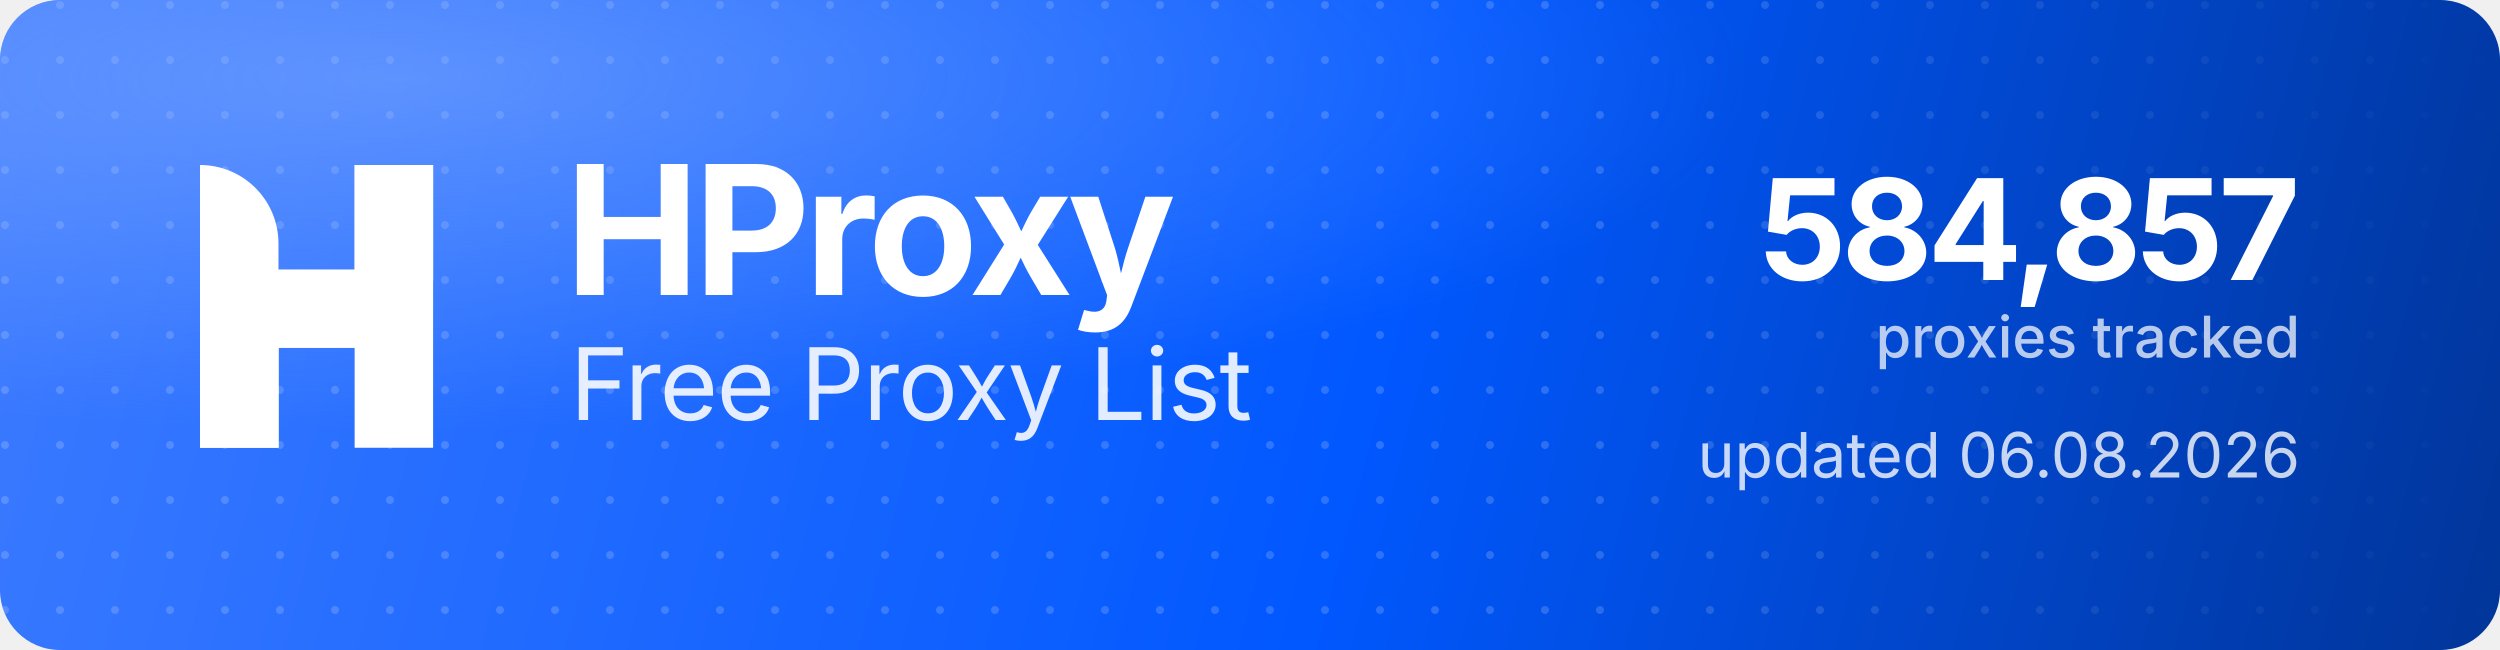
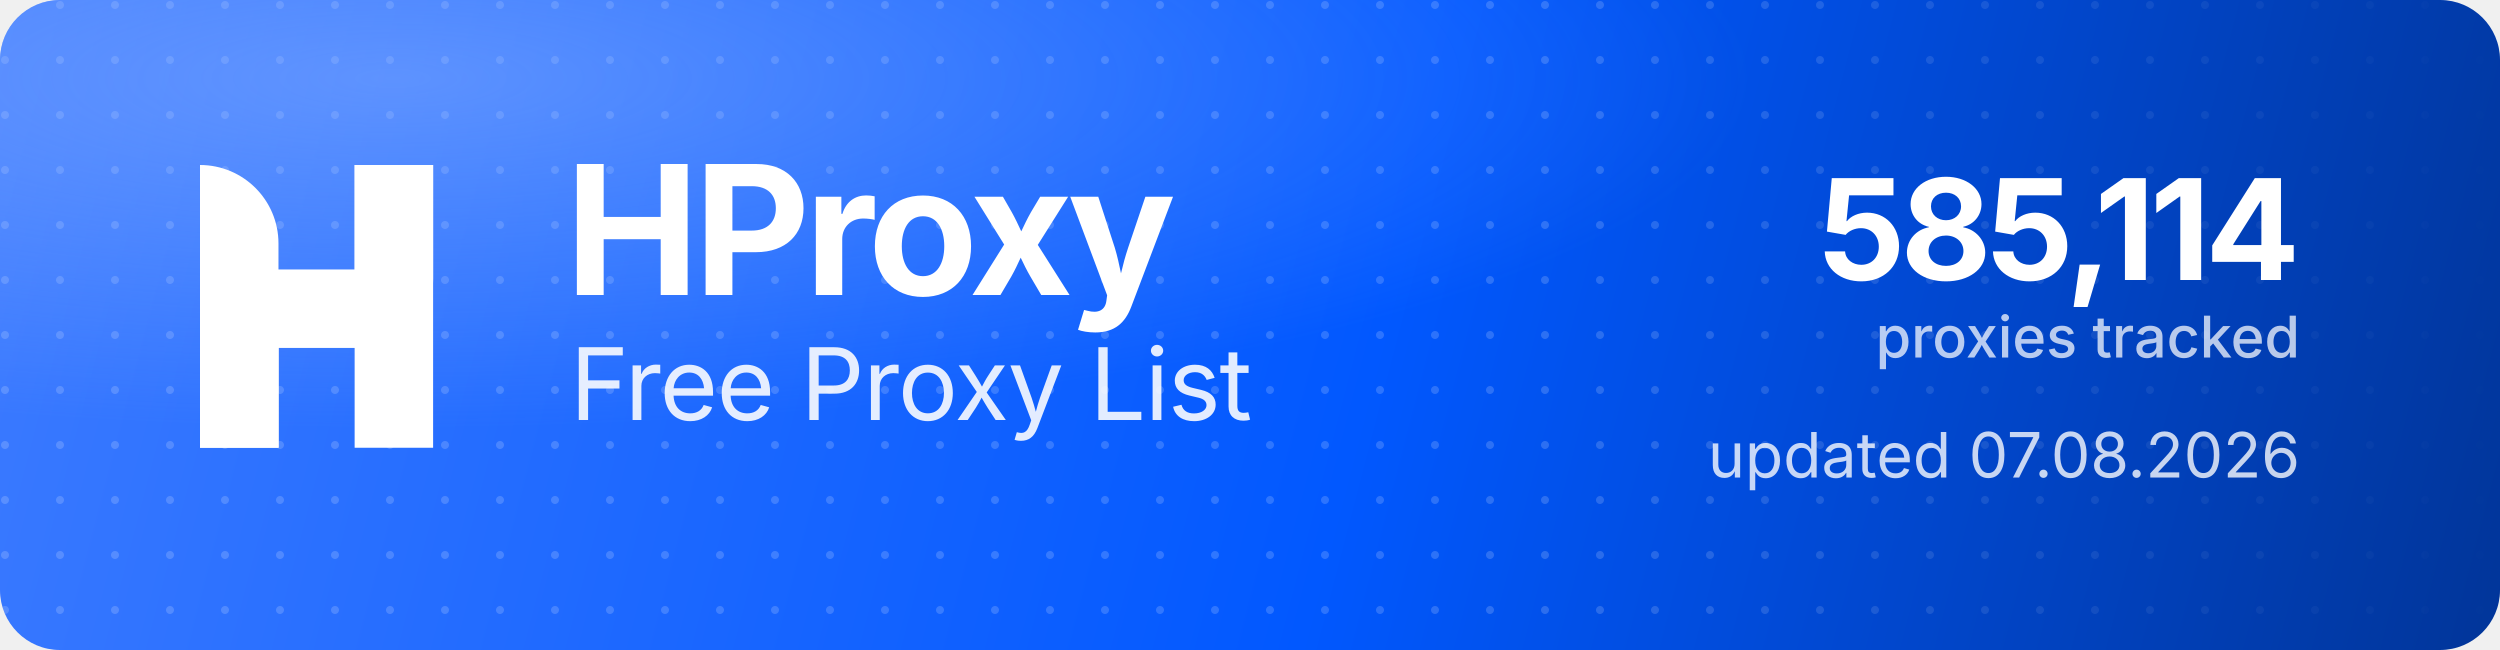
<svg xmlns="http://www.w3.org/2000/svg" width="1000" height="260" viewBox="0 0 1000 260" role="img" aria-label="HProxy Free Proxy List">
  <defs>
    <linearGradient id="hp-bg" x1="0" y1="0" x2="1000" y2="260" gradientUnits="userSpaceOnUse">
      <stop offset="0" stop-color="#3D7BFF" />
      <stop offset="0.55" stop-color="#0158FF" />
      <stop offset="1" stop-color="#013599" />
    </linearGradient>
    <radialGradient id="hp-glow" cx="0.16" cy="0.12" r="0.9">
      <stop offset="0" stop-color="#8FB4FF" stop-opacity="0.5" />
      <stop offset="0.6" stop-color="#8FB4FF" stop-opacity="0" />
    </radialGradient>
    <pattern id="hp-dots" width="22" height="22" patternUnits="userSpaceOnUse">
      <circle cx="2" cy="2" r="1.6" fill="#FFFFFF" fill-opacity="0.17" />
    </pattern>
    <linearGradient id="hp-dot-fade" x1="0" y1="0" x2="1000" y2="0" gradientUnits="userSpaceOnUse">
      <stop offset="0" stop-color="#FFFFFF" stop-opacity="1" />
      <stop offset="0.62" stop-color="#FFFFFF" stop-opacity="1" />
      <stop offset="1" stop-color="#FFFFFF" stop-opacity="0" />
    </linearGradient>
    <mask id="hp-dot-mask">
      <rect width="1000" height="260" fill="url(#hp-dot-fade)" />
    </mask>
  </defs>
  <rect width="1000" height="260" rx="24" fill="url(#hp-bg)" />
  <rect width="1000" height="260" rx="24" fill="url(#hp-dots)" mask="url(#hp-dot-mask)" />
  <rect width="1000" height="260" rx="24" fill="url(#hp-glow)" />
  <g transform="translate(80,66) scale(4.35)" fill="#FFFFFF">
    <path d="M0 0V0C3.985 0 7.216 3.231 7.216 7.216V26H0V0Z" />
    <rect x="14.219" width="7.216" height="26" />
    <path d="M7.235 26H0V15.971C0 12.455 2.851 9.604 6.367 9.604H14.22V0H21.437V10.453C21.437 13.97 18.586 16.82 15.069 16.82H7.235V26Z" />
  </g>
  <text x="226" y="118" font-family="'Geist','Inter','Segoe UI',system-ui,-apple-system,Helvetica,Arial,sans-serif" font-size="72" font-weight="700" letter-spacing="-2.3" fill="#FFFFFF">HProxy</text>
  <text x="228" y="168" font-family="'Geist','Inter','Segoe UI',system-ui,-apple-system,Helvetica,Arial,sans-serif" font-size="40" font-weight="400" letter-spacing="-0.5" fill="#FFFFFF" fill-opacity="0.88">Free Proxy List</text>
-   <text x="920" y="112" text-anchor="end" font-family="'Geist','Inter','Segoe UI',system-ui,-apple-system,Helvetica,Arial,sans-serif" font-size="56" font-weight="700" letter-spacing="-2" fill="#FFFFFF">584,857</text>
+   <text x="920" y="112" text-anchor="end" font-family="'Geist','Inter','Segoe UI',system-ui,-apple-system,Helvetica,Arial,sans-serif" font-size="56" font-weight="700" letter-spacing="-2" fill="#FFFFFF">585,114</text>
  <text x="920" y="143" text-anchor="end" font-family="'Geist','Inter','Segoe UI',system-ui,-apple-system,Helvetica,Arial,sans-serif" font-size="23" font-weight="500" fill="#FFFFFF" fill-opacity="0.72">proxies tracked</text>
-   <text x="920" y="191" text-anchor="end" font-family="'Geist','Inter','Segoe UI',system-ui,-apple-system,Helvetica,Arial,sans-serif" font-size="25" font-weight="400" fill="#FFFFFF" fill-opacity="0.78">updated 06.08.2026</text>
+   <text x="920" y="191" text-anchor="end" font-family="'Geist','Inter','Segoe UI',system-ui,-apple-system,Helvetica,Arial,sans-serif" font-size="25" font-weight="400" fill="#FFFFFF" fill-opacity="0.78">updated 07.08.2026</text>
</svg>
